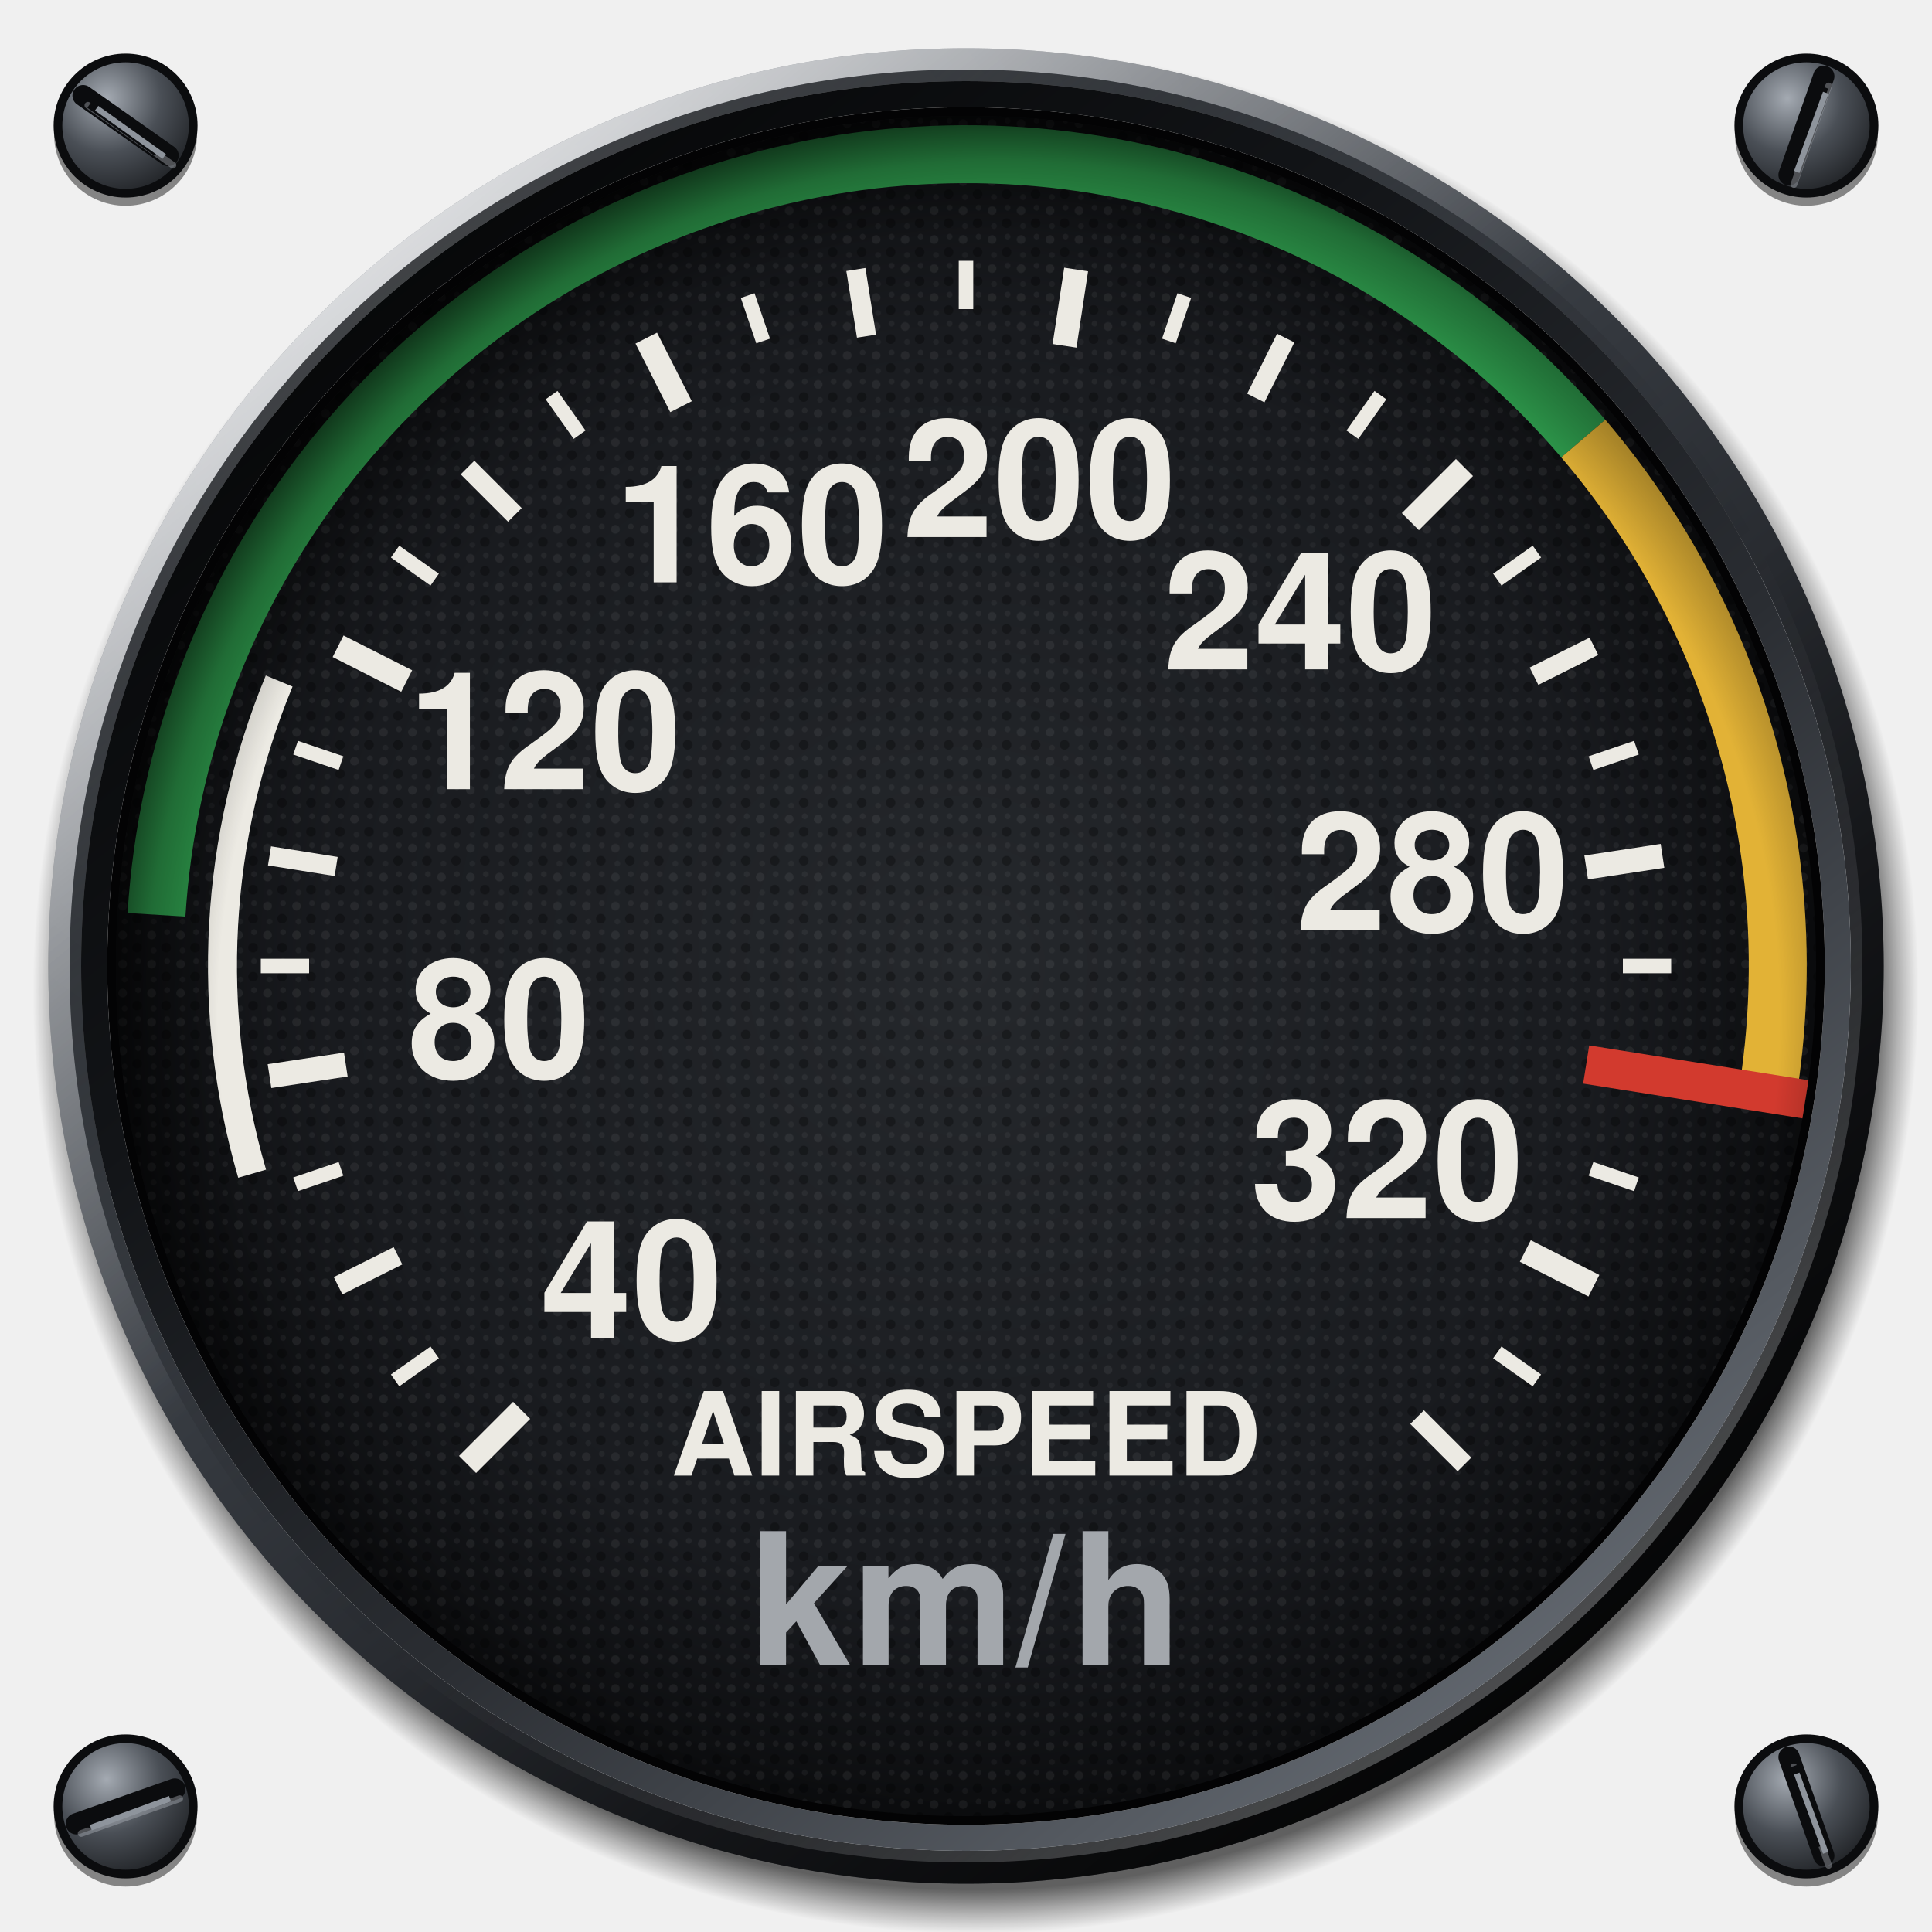
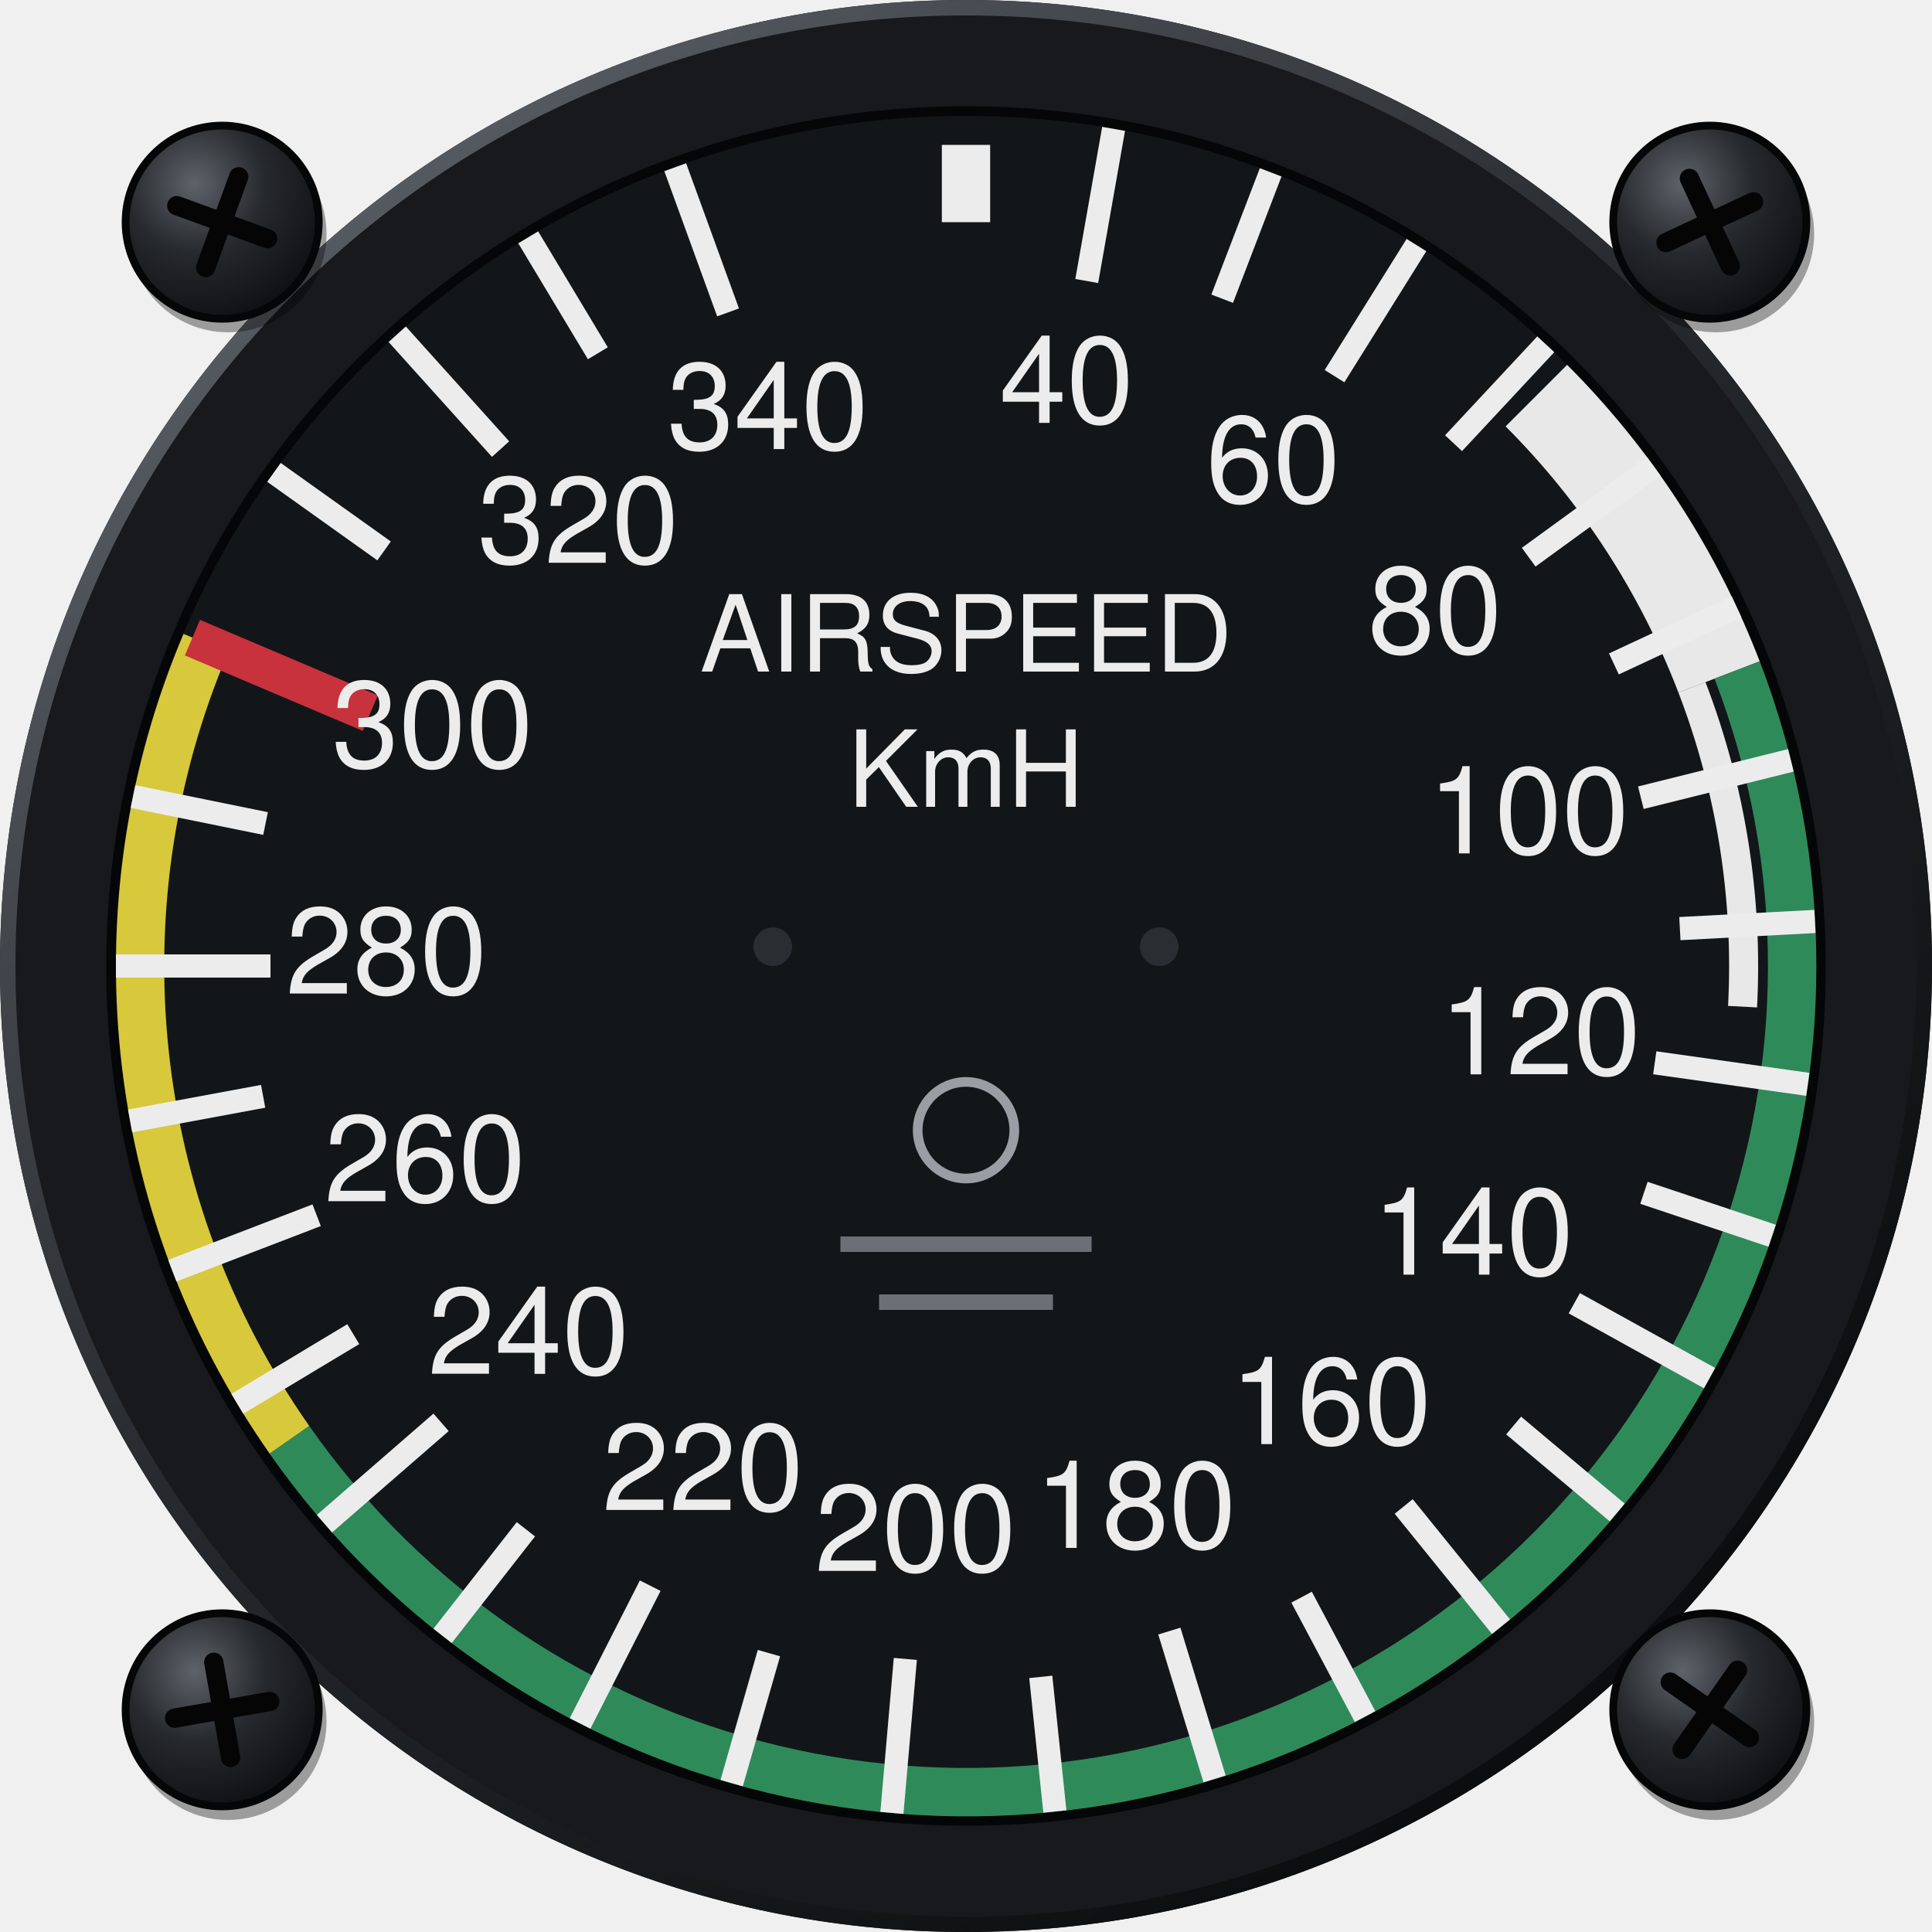
<svg xmlns="http://www.w3.org/2000/svg" viewBox="0 0 200 200" width="200" height="200">
  <defs>
-     <radialGradient id="screw" cx="0.36" cy="0.3" r="0.8">
-       <stop offset="0" stop-color="#A4AAB2" />
-       <stop offset="0.5" stop-color="#4A4F56" />
-       <stop offset="1" stop-color="#1A1C1F" />
+     <radialGradient id="head" cx="0.36" cy="0.3" r="0.8">
+       <stop offset="0" stop-color="#5E636A" />
+       <stop offset="0.45" stop-color="#26292D" />
+       <stop offset="1" stop-color="#0B0C0E" />
    </radialGradient>
-     <radialGradient id="cast" gradientUnits="userSpaceOnUse" cx="101" cy="102.6" r="97.6">
-       <stop offset="0.953" stop-color="#000" stop-opacity="0.6" />
-       <stop offset="0.98" stop-color="#000" stop-opacity="0.24" />
-       <stop offset="1" stop-color="#000" stop-opacity="0" />
-     </radialGradient>
-     <linearGradient id="bezel" x1="0.14" y1="0.06" x2="0.86" y2="0.96">
-       <stop offset="0" stop-color="#7C828B" />
-       <stop offset="0.22" stop-color="#4C5158" />
-       <stop offset="0.45" stop-color="#34383E" />
-       <stop offset="0.72" stop-color="#1C1E22" />
-       <stop offset="1" stop-color="#0B0C0E" />
+     <linearGradient id="rim" x1="0.15" y1="0.08" x2="0.85" y2="0.94">
+       <stop offset="0" stop-color="#5A5F66" />
+       <stop offset="0.45" stop-color="#26292D" />
+       <stop offset="1" stop-color="#08090A" />
    </linearGradient>
-     <radialGradient id="sheen" gradientUnits="userSpaceOnUse" cx="52" cy="40" r="78">
-       <stop offset="0" stop-color="#FFFFFF" stop-opacity="0.22" />
-       <stop offset="0.5" stop-color="#FFFFFF" stop-opacity="0.07" />
-       <stop offset="1" stop-color="#FFFFFF" stop-opacity="0" />
-     </radialGradient>
-     <linearGradient id="chamfer" x1="0.15" y1="0.08" x2="0.85" y2="0.94">
-       <stop offset="0" stop-color="#FFFFFF" stop-opacity="0.75" />
-       <stop offset="0.42" stop-color="#FFFFFF" stop-opacity="0" />
-       <stop offset="0.58" stop-color="#000" stop-opacity="0" />
-       <stop offset="1" stop-color="#000" stop-opacity="0.7" />
-     </linearGradient>
-     <linearGradient id="lip" x1="0.86" y1="0.96" x2="0.14" y2="0.06">
-       <stop offset="0" stop-color="#6A7078" />
-       <stop offset="0.4" stop-color="#2A2D32" />
-       <stop offset="0.7" stop-color="#121417" />
-       <stop offset="1" stop-color="#050607" />
-     </linearGradient>
-     <linearGradient id="lipedge" x1="0.14" y1="0.06" x2="0.86" y2="0.96">
-       <stop offset="0" stop-color="#000" stop-opacity="0.6" />
-       <stop offset="0.5" stop-color="#000" stop-opacity="0" />
-       <stop offset="1" stop-color="#FFFFFF" stop-opacity="0.35" />
-     </linearGradient>
-     <radialGradient id="dial" cx="0.5" cy="0.5" r="0.5">
-       <stop offset="0" stop-color="#25282C" />
-       <stop offset="0.75" stop-color="#191B1F" />
-       <stop offset="1" stop-color="#0C0D0F" />
-     </radialGradient>
-     <pattern id="grain" patternUnits="userSpaceOnUse" width="3" height="3">
-       <circle cx="0.7" cy="0.8" r="0.45" fill="#FFFFFF" fill-opacity="0.06" />
-       <circle cx="2.2" cy="2.1" r="0.5" fill="#000" fill-opacity="0.3" />
-       <circle cx="2.3" cy="0.5" r="0.3" fill="#FFFFFF" fill-opacity="0.05" />
-       <circle cx="0.9" cy="2.4" r="0.3" fill="#FFFFFF" fill-opacity="0.04" />
-     </pattern>
-     <radialGradient id="recess" gradientUnits="userSpaceOnUse" cx="103.4" cy="105" r="94">
-       <stop offset="0.86" stop-color="#000" stop-opacity="0" />
-       <stop offset="0.94" stop-color="#000" stop-opacity="0.3" />
-       <stop offset="1" stop-color="#000" stop-opacity="0.72" />
-     </radialGradient>
  </defs>
-   <circle cx="13" cy="13.9" r="7.4" fill="#000" fill-opacity="0.45" />
-   <circle cx="13" cy="13" r="7" fill="url(#screw)" stroke="#0B0C0E" stroke-width="0.9" />
-   <line x1="8.6" y1="9.9" x2="17.4" y2="16.1" stroke="#0B0C0E" stroke-width="2.2" stroke-linecap="round" />
-   <line x1="9.1" y1="10.9" x2="17.9" y2="17.1" stroke="#B4BAC2" stroke-opacity="0.4" stroke-width="0.7" stroke-linecap="round" />
-   <circle cx="187" cy="13.9" r="7.4" fill="#000" fill-opacity="0.45" />
-   <circle cx="187" cy="13" r="7" fill="url(#screw)" stroke="#0B0C0E" stroke-width="0.9" />
-   <line x1="185.2" y1="18.1" x2="188.8" y2="7.9" stroke="#0B0C0E" stroke-width="2.2" stroke-linecap="round" />
-   <line x1="185.7" y1="19.1" x2="189.3" y2="8.9" stroke="#B4BAC2" stroke-opacity="0.4" stroke-width="0.7" stroke-linecap="round" />
-   <circle cx="13" cy="187.9" r="7.4" fill="#000" fill-opacity="0.45" />
-   <circle cx="13" cy="187" r="7" fill="url(#screw)" stroke="#0B0C0E" stroke-width="0.9" />
-   <line x1="18.1" y1="185.2" x2="7.9" y2="188.8" stroke="#0B0C0E" stroke-width="2.2" stroke-linecap="round" />
-   <line x1="18.6" y1="186.2" x2="8.4" y2="189.8" stroke="#B4BAC2" stroke-opacity="0.4" stroke-width="0.7" stroke-linecap="round" />
-   <circle cx="187" cy="187.9" r="7.4" fill="#000" fill-opacity="0.45" />
-   <circle cx="187" cy="187" r="7" fill="url(#screw)" stroke="#0B0C0E" stroke-width="0.9" />
-   <line x1="185.2" y1="181.9" x2="188.8" y2="192.1" stroke="#0B0C0E" stroke-width="2.2" stroke-linecap="round" />
-   <line x1="185.7" y1="182.9" x2="189.3" y2="193.1" stroke="#B4BAC2" stroke-opacity="0.4" stroke-width="0.7" stroke-linecap="round" />
-   <path d="M3.4 102.6a97.6 97.6 0 1 0 195.2 0a97.6 97.6 0 1 0 -195.2 0ZM9 102.6a92 92 0 1 1 184 0a92 92 0 1 1 -184 0Z" fill="url(#cast)" fill-rule="evenodd" />
-   <path d="M5 100a95 95 0 1 0 190 0a95 95 0 1 0 -190 0ZM8.4 100a91.6 91.6 0 1 1 183.2 0a91.6 91.6 0 1 1 -183.2 0Z" fill="url(#bezel)" fill-rule="evenodd" />
-   <path d="M5 100a95 95 0 1 0 190 0a95 95 0 1 0 -190 0ZM8.4 100a91.6 91.6 0 1 1 183.2 0a91.6 91.6 0 1 1 -183.2 0Z" fill="url(#sheen)" fill-rule="evenodd" />
-   <circle cx="100" cy="100" r="93.9" fill="none" stroke="url(#chamfer)" stroke-width="2.2" />
-   <circle cx="100" cy="100" r="92.2" fill="none" stroke="url(#lipedge)" stroke-width="1.2" />
-   <path d="M8.4 100a91.6 91.6 0 1 0 183.2 0a91.6 91.6 0 1 0 -183.2 0ZM11.1 100a88.9 88.9 0 1 1 177.8 0a88.9 88.9 0 1 1 -177.8 0Z" fill="url(#lip)" fill-rule="evenodd" />
-   <path d="M11.1 100a88.9 88.9 0 1 0 177.8 0a88.9 88.9 0 1 0 -177.8 0ZM12.5 100a87.5 87.5 0 1 1 175 0a87.5 87.5 0 1 1 -175 0Z" fill="#030304" fill-rule="evenodd" />
-   <circle cx="100" cy="100" r="88" fill="url(#dial)" />
-   <circle cx="100" cy="100" r="88" fill="url(#grain)" />
-   <path d="M26.1 121.5A77 77 0 0 1 28.9 70.5" fill="none" stroke="#ECEAE3" stroke-width="3" />
-   <path d="M16.2 94.7A84 84 0 0 1 163.9 45.4" fill="none" stroke="#2E9A4C" stroke-width="6" />
-   <path d="M163.9 45.4A84 84 0 0 1 183 113.1" fill="none" stroke="#E2B236" stroke-width="6" />
-   <line x1="48.4" y1="151.6" x2="54" y2="146" stroke="#ECEAE3" stroke-width="2.5" stroke-linecap="butt" />
-   <line x1="40.9" y1="142.9" x2="45" y2="140" stroke="#ECEAE3" stroke-width="1.5" stroke-linecap="butt" />
-   <line x1="35" y1="133.1" x2="41.2" y2="130" stroke="#ECEAE3" stroke-width="2" stroke-linecap="butt" />
-   <line x1="30.6" y1="122.6" x2="35.3" y2="121" stroke="#ECEAE3" stroke-width="1.5" stroke-linecap="butt" />
-   <line x1="27.9" y1="111.4" x2="35.8" y2="110.2" stroke="#ECEAE3" stroke-width="2.5" stroke-linecap="butt" />
-   <line x1="27" y1="100" x2="32" y2="100" stroke="#ECEAE3" stroke-width="1.5" stroke-linecap="butt" />
-   <line x1="27.9" y1="88.6" x2="34.8" y2="89.7" stroke="#ECEAE3" stroke-width="2" stroke-linecap="butt" />
-   <line x1="30.6" y1="77.4" x2="35.3" y2="79" stroke="#ECEAE3" stroke-width="1.5" stroke-linecap="butt" />
-   <line x1="35" y1="66.9" x2="42.1" y2="70.5" stroke="#ECEAE3" stroke-width="2.5" stroke-linecap="butt" />
-   <line x1="40.9" y1="57.1" x2="45" y2="60" stroke="#ECEAE3" stroke-width="1.5" stroke-linecap="butt" />
-   <line x1="48.4" y1="48.4" x2="53.3" y2="53.3" stroke="#ECEAE3" stroke-width="2" stroke-linecap="butt" />
-   <line x1="57.1" y1="40.9" x2="60" y2="45" stroke="#ECEAE3" stroke-width="1.5" stroke-linecap="butt" />
-   <line x1="66.9" y1="35" x2="70.5" y2="42.1" stroke="#ECEAE3" stroke-width="2.5" stroke-linecap="butt" />
-   <line x1="77.4" y1="30.6" x2="79" y2="35.3" stroke="#ECEAE3" stroke-width="1.5" stroke-linecap="butt" />
-   <line x1="88.6" y1="27.9" x2="89.7" y2="34.8" stroke="#ECEAE3" stroke-width="2" stroke-linecap="butt" />
-   <line x1="100" y1="27" x2="100" y2="32" stroke="#ECEAE3" stroke-width="1.5" stroke-linecap="butt" />
-   <line x1="111.4" y1="27.9" x2="110.2" y2="35.8" stroke="#ECEAE3" stroke-width="2.5" stroke-linecap="butt" />
-   <line x1="122.6" y1="30.6" x2="121" y2="35.3" stroke="#ECEAE3" stroke-width="1.5" stroke-linecap="butt" />
-   <line x1="133.1" y1="35" x2="130" y2="41.2" stroke="#ECEAE3" stroke-width="2" stroke-linecap="butt" />
-   <line x1="142.9" y1="40.9" x2="140" y2="45" stroke="#ECEAE3" stroke-width="1.5" stroke-linecap="butt" />
-   <line x1="151.6" y1="48.4" x2="146" y2="54" stroke="#ECEAE3" stroke-width="2.5" stroke-linecap="butt" />
-   <line x1="159.1" y1="57.1" x2="155" y2="60" stroke="#ECEAE3" stroke-width="1.5" stroke-linecap="butt" />
-   <line x1="165" y1="66.9" x2="158.8" y2="70" stroke="#ECEAE3" stroke-width="2" stroke-linecap="butt" />
-   <line x1="169.4" y1="77.4" x2="164.7" y2="79" stroke="#ECEAE3" stroke-width="1.5" stroke-linecap="butt" />
-   <line x1="172.1" y1="88.6" x2="164.2" y2="89.8" stroke="#ECEAE3" stroke-width="2.5" stroke-linecap="butt" />
-   <line x1="173" y1="100" x2="168" y2="100" stroke="#ECEAE3" stroke-width="1.5" stroke-linecap="butt" />
-   <line x1="172.1" y1="111.4" x2="165.2" y2="110.3" stroke="#ECEAE3" stroke-width="2" stroke-linecap="butt" />
-   <line x1="169.4" y1="122.6" x2="164.7" y2="121" stroke="#ECEAE3" stroke-width="1.5" stroke-linecap="butt" />
-   <line x1="165" y1="133.1" x2="157.9" y2="129.5" stroke="#ECEAE3" stroke-width="2.5" stroke-linecap="butt" />
-   <line x1="159.1" y1="142.9" x2="155" y2="140" stroke="#ECEAE3" stroke-width="1.5" stroke-linecap="butt" />
-   <line x1="151.6" y1="151.6" x2="146.7" y2="146.7" stroke="#ECEAE3" stroke-width="2" stroke-linecap="butt" />
-   <line x1="9.5" y1="10.5" x2="16.5" y2="15.5" stroke="#0B0C0E" stroke-width="1.6" stroke-linecap="butt" />
-   <line x1="10" y1="11.2" x2="17" y2="16.2" stroke="#8E949C" stroke-width="0.6" stroke-linecap="butt" />
-   <line x1="188.5" y1="8.9" x2="185.5" y2="17.1" stroke="#0B0C0E" stroke-width="1.6" stroke-linecap="butt" />
-   <line x1="189" y1="9.6" x2="186" y2="17.8" stroke="#8E949C" stroke-width="0.6" stroke-linecap="butt" />
-   <line x1="17.1" y1="185.5" x2="8.9" y2="188.5" stroke="#0B0C0E" stroke-width="1.6" stroke-linecap="butt" />
-   <line x1="17.6" y1="186.2" x2="9.4" y2="189.2" stroke="#8E949C" stroke-width="0.6" stroke-linecap="butt" />
-   <line x1="185.5" y1="182.9" x2="188.5" y2="191.1" stroke="#0B0C0E" stroke-width="1.6" stroke-linecap="butt" />
-   <line x1="186" y1="183.6" x2="189" y2="191.8" stroke="#8E949C" stroke-width="0.6" stroke-linecap="butt" />
-   <line x1="186.9" y1="113.8" x2="164.2" y2="110.2" stroke="#D23A2E" stroke-width="4" stroke-linecap="butt" />
-   <text x="65.4" y="134.6" font-size="17" font-family="Helvetica, Arial, sans-serif" font-weight="bold" fill="#ECEAE3" text-anchor="middle" dominant-baseline="central" data-lettering="secondary">40</text>
-   <text x="51.7" y="107.6" font-size="17" font-family="Helvetica, Arial, sans-serif" font-weight="bold" fill="#ECEAE3" text-anchor="middle" dominant-baseline="central" data-lettering="secondary">80</text>
-   <text x="56.4" y="77.8" font-size="17" font-family="Helvetica, Arial, sans-serif" font-weight="bold" fill="#ECEAE3" text-anchor="middle" dominant-baseline="central" data-lettering="secondary">120</text>
-   <text x="77.8" y="56.4" font-size="17" font-family="Helvetica, Arial, sans-serif" font-weight="bold" fill="#ECEAE3" text-anchor="middle" dominant-baseline="central" data-lettering="secondary">160</text>
-   <text x="107.6" y="51.7" font-size="17" font-family="Helvetica, Arial, sans-serif" font-weight="bold" fill="#ECEAE3" text-anchor="middle" dominant-baseline="central" data-lettering="secondary">200</text>
-   <text x="134.6" y="65.4" font-size="17" font-family="Helvetica, Arial, sans-serif" font-weight="bold" fill="#ECEAE3" text-anchor="middle" dominant-baseline="central" data-lettering="secondary">240</text>
-   <text x="148.3" y="92.4" font-size="17" font-family="Helvetica, Arial, sans-serif" font-weight="bold" fill="#ECEAE3" text-anchor="middle" dominant-baseline="central" data-lettering="secondary">280</text>
-   <text x="143.6" y="122.2" font-size="17" font-family="Helvetica, Arial, sans-serif" font-weight="bold" fill="#ECEAE3" text-anchor="middle" dominant-baseline="central" data-lettering="secondary">320</text>
-   <text x="100" y="150" font-size="12" font-family="Helvetica, Arial, sans-serif" font-weight="bold" fill="#ECEAE3" text-anchor="middle" dominant-baseline="central" data-lettering="secondary">AIRSPEED</text>
-   <text x="100" y="168" font-size="19" font-family="Helvetica, Arial, sans-serif" font-weight="bold" fill="#A3A7AC" text-anchor="middle" dominant-baseline="central" data-lettering="secondary">km/h</text>
-   <path d="M12 100a88 88 0 1 0 176 0a88 88 0 1 0 -176 0ZM26 100a74 74 0 1 1 148 0a74 74 0 1 1 -148 0Z" fill="url(#recess)" fill-rule="evenodd" />
+   <circle cx="100" cy="100" r="100" fill="#17191C" />
+   <circle cx="100" cy="100" r="99.2" fill="none" stroke="url(#rim)" stroke-width="1.6" />
+   <circle cx="100" cy="100" r="88.5" fill="#121619" stroke="#050607" stroke-width="1" />
+   <path data-arc="white" d="M162.23 37.77A88 88 0 0 1 182.16 68.46L173.75 71.69A79 79 0 0 0 155.86 44.14Z" fill="#E8E8E8" />
+   <path data-arc="white" d="M176.55 70.61A82 82 0 0 1 181.89 104.29L178.89 104.13A79 79 0 0 0 173.75 71.69Z" fill="#E8E8E8" />
+   <path data-arc="green" d="M182.16 68.46A88 88 0 0 1 27.91 150.47L32.01 147.61A83 83 0 0 0 177.49 70.26Z" fill="#2F8A5A" />
+   <path data-arc="yellow" d="M27.91 150.47A88 88 0 0 1 19 65.62L23.6 67.57A83 83 0 0 0 32.01 147.61Z" fill="#D8C83C" />
+   <line data-kmh="40" x1="112.5" y1="29.09" x2="115.28" y2="13.34" stroke="#ECECEC" stroke-width="2.4" />
+   <line data-kmh="50" x1="126.52" y1="30.92" x2="131.54" y2="17.84" stroke="#ECECEC" stroke-width="2.4" />
+   <line data-kmh="60" x1="138.15" y1="38.94" x2="146.63" y2="25.37" stroke="#ECECEC" stroke-width="2.4" />
+   <line data-kmh="70" x1="150.47" y1="45.88" x2="160.02" y2="35.64" stroke="#ECECEC" stroke-width="2.4" />
+   <line data-kmh="80" x1="158.25" y1="57.68" x2="171.19" y2="48.27" stroke="#ECECEC" stroke-width="2.4" />
+   <line data-kmh="90" x1="167.07" y1="68.73" x2="179.76" y2="62.81" stroke="#ECECEC" stroke-width="2.4" />
+   <line data-kmh="100" x1="169.86" y1="82.58" x2="185.39" y2="78.71" stroke="#ECECEC" stroke-width="2.4" />
+   <line data-kmh="110" x1="173.9" y1="96.13" x2="187.88" y2="95.39" stroke="#ECECEC" stroke-width="2.4" />
+   <line data-kmh="120" x1="171.3" y1="110.02" x2="187.14" y2="112.25" stroke="#ECECEC" stroke-width="2.4" />
+   <line data-kmh="130" x1="170.18" y1="123.48" x2="183.45" y2="127.92" stroke="#ECECEC" stroke-width="2.4" />
+   <line data-kmh="140" x1="162.97" y1="134.91" x2="176.97" y2="142.66" stroke="#ECECEC" stroke-width="2.4" />
+   <line data-kmh="150" x1="156.69" y1="147.57" x2="167.41" y2="156.57" stroke="#ECECEC" stroke-width="2.4" />
+   <line data-kmh="160" x1="145.31" y1="155.95" x2="155.38" y2="168.39" stroke="#ECECEC" stroke-width="2.4" />
+   <line data-kmh="170" x1="134.74" y1="165.34" x2="141.31" y2="177.7" stroke="#ECECEC" stroke-width="2.4" />
+   <line data-kmh="180" x1="121.05" y1="168.85" x2="125.73" y2="184.15" stroke="#ECECEC" stroke-width="2.4" />
+   <line data-kmh="190" x1="107.74" y1="173.59" x2="109.2" y2="187.52" stroke="#ECECEC" stroke-width="2.4" />
+   <line data-kmh="200" x1="93.72" y1="171.73" x2="92.33" y2="187.67" stroke="#ECECEC" stroke-width="2.4" />
+   <line data-kmh="210" x1="79.6" y1="171.13" x2="75.74" y2="184.59" stroke="#ECECEC" stroke-width="2.4" />
+   <line data-kmh="220" x1="67.31" y1="164.15" x2="60.05" y2="178.41" stroke="#ECECEC" stroke-width="2.4" />
+   <line data-kmh="230" x1="54.44" y1="158.31" x2="45.82" y2="169.34" stroke="#ECECEC" stroke-width="2.4" />
+   <line data-kmh="240" x1="45.66" y1="147.24" x2="33.59" y2="157.73" stroke="#ECECEC" stroke-width="2.4" />
+   <line data-kmh="250" x1="36.57" y1="138.11" x2="24.57" y2="145.32" stroke="#ECECEC" stroke-width="2.4" />
+   <line data-kmh="260" x1="32.78" y1="125.8" x2="17.84" y2="131.54" stroke="#ECECEC" stroke-width="2.4" />
+   <line data-kmh="270" x1="27.24" y1="113.49" x2="13.47" y2="116.04" stroke="#ECECEC" stroke-width="2.4" />
+   <line data-kmh="280" x1="28" y1="100" x2="12" y2="100" stroke="#ECECEC" stroke-width="2.4" />
+   <line data-kmh="290" x1="27.49" y1="85.25" x2="13.77" y2="82.46" stroke="#ECECEC" stroke-width="2.4" />
+   <line data-kmh="310" x1="39.76" y1="57.03" x2="28.36" y2="48.9" stroke="#ECECEC" stroke-width="2.4" />
+   <line data-kmh="320" x1="51.82" y1="46.49" x2="41.12" y2="34.6" stroke="#ECECEC" stroke-width="2.4" />
+   <line data-kmh="330" x1="61.89" y1="36.57" x2="54.68" y2="24.57" stroke="#ECECEC" stroke-width="2.4" />
+   <line data-kmh="340" x1="75.37" y1="32.34" x2="69.9" y2="17.31" stroke="#ECECEC" stroke-width="2.4" />
+   <line data-mark="red-line" x1="38.33" y1="73.82" x2="19.92" y2="66.01" stroke="#C8323C" stroke-width="4" />
+   <rect data-mark="rest-index" x="97.5" y="15" width="5" height="8" fill="#ECECEC" />
+   <text x="110.42" y="40.91" font-size="12.5" font-family="Helvetica, Arial, sans-serif" fill="#ECECEC" text-anchor="middle" dominant-baseline="central" data-lettering="secondary">40</text>
+   <text x="131.8" y="49.12" font-size="12.5" font-family="Helvetica, Arial, sans-serif" fill="#ECECEC" text-anchor="middle" dominant-baseline="central" data-lettering="secondary">60</text>
+   <text x="148.54" y="64.73" font-size="12.5" font-family="Helvetica, Arial, sans-serif" fill="#ECECEC" text-anchor="middle" dominant-baseline="central" data-lettering="secondary">80</text>
+   <text x="158.22" y="85.48" font-size="12.5" font-family="Helvetica, Arial, sans-serif" fill="#ECECEC" text-anchor="middle" dominant-baseline="central" data-lettering="secondary">100</text>
+   <text x="159.42" y="108.35" font-size="12.5" font-family="Helvetica, Arial, sans-serif" fill="#ECECEC" text-anchor="middle" dominant-baseline="central" data-lettering="secondary">120</text>
+   <text x="152.48" y="129.09" font-size="12.5" font-family="Helvetica, Arial, sans-serif" fill="#ECECEC" text-anchor="middle" dominant-baseline="central" data-lettering="secondary">140</text>
+   <text x="137.76" y="146.63" font-size="12.5" font-family="Helvetica, Arial, sans-serif" fill="#ECECEC" text-anchor="middle" dominant-baseline="central" data-lettering="secondary">160</text>
+   <text x="117.54" y="157.38" font-size="12.5" font-family="Helvetica, Arial, sans-serif" fill="#ECECEC" text-anchor="middle" dominant-baseline="central" data-lettering="secondary">180</text>
+   <text x="94.77" y="159.77" font-size="12.5" font-family="Helvetica, Arial, sans-serif" fill="#ECECEC" text-anchor="middle" dominant-baseline="central" data-lettering="secondary">200</text>
+   <text x="72.76" y="153.46" font-size="12.5" font-family="Helvetica, Arial, sans-serif" fill="#ECECEC" text-anchor="middle" dominant-baseline="central" data-lettering="secondary">220</text>
+   <text x="54.72" y="139.36" font-size="12.5" font-family="Helvetica, Arial, sans-serif" fill="#ECECEC" text-anchor="middle" dominant-baseline="central" data-lettering="secondary">240</text>
+   <text x="43.99" y="121.5" font-size="12.5" font-family="Helvetica, Arial, sans-serif" fill="#ECECEC" text-anchor="middle" dominant-baseline="central" data-lettering="secondary">260</text>
+   <text x="40" y="100" font-size="12.5" font-family="Helvetica, Arial, sans-serif" fill="#ECECEC" text-anchor="middle" dominant-baseline="central" data-lettering="secondary">280</text>
+   <text x="44.77" y="76.56" font-size="12.5" font-family="Helvetica, Arial, sans-serif" fill="#ECECEC" text-anchor="middle" dominant-baseline="central" data-lettering="secondary">300</text>
+   <text x="59.85" y="55.41" font-size="12.5" font-family="Helvetica, Arial, sans-serif" fill="#ECECEC" text-anchor="middle" dominant-baseline="central" data-lettering="secondary">320</text>
+   <text x="79.48" y="43.62" font-size="12.5" font-family="Helvetica, Arial, sans-serif" fill="#ECECEC" text-anchor="middle" dominant-baseline="central" data-lettering="secondary">340</text>
+   <text x="100" y="67" font-size="11" font-family="Helvetica, Arial, sans-serif" fill="#ECECEC" text-anchor="middle" dominant-baseline="central" data-lettering="secondary">AIRSPEED</text>
+   <text x="100" y="81" font-size="11" font-family="Helvetica, Arial, sans-serif" fill="#ECECEC" text-anchor="middle" dominant-baseline="central" data-lettering="secondary">KmH</text>
+   <circle cx="100" cy="117" r="5" fill="none" stroke="#9A9EA4" stroke-width="1" />
+   <rect x="87" y="128" width="26" height="1.6" fill="#6C7076" />
+   <rect x="91" y="134" width="18" height="1.6" fill="#6C7076" />
+   <circle cx="80" cy="98" r="2" fill="#2A2D31" />
+   <circle cx="120" cy="98" r="2" fill="#2A2D31" />
+   <g data-screw="" transform="translate(23 23)">
+     <circle cx="0.6" cy="1.2" r="10.2" fill="#000" fill-opacity="0.35" />
+     <circle r="10" fill="url(#head)" stroke="#050607" stroke-width="0.8" />
+     <g transform="rotate(20)" stroke="#050506" stroke-width="2" stroke-linecap="round">
+       <line x1="-5" y1="0" x2="5" y2="0" />
+       <line x1="0" y1="-5" x2="0" y2="5" />
+     </g>
+   </g>
+   <g data-screw="" transform="translate(177 23)">
+     <circle cx="0.6" cy="1.2" r="10.2" fill="#000" fill-opacity="0.35" />
+     <circle r="10" fill="url(#head)" stroke="#050607" stroke-width="0.8" />
+     <g transform="rotate(65)" stroke="#050506" stroke-width="2" stroke-linecap="round">
+       <line x1="-5" y1="0" x2="5" y2="0" />
+       <line x1="0" y1="-5" x2="0" y2="5" />
+     </g>
+   </g>
+   <g data-screw="" transform="translate(177 177)">
+     <circle cx="0.6" cy="1.2" r="10.2" fill="#000" fill-opacity="0.35" />
+     <circle r="10" fill="url(#head)" stroke="#050607" stroke-width="0.8" />
+     <g transform="rotate(35)" stroke="#050506" stroke-width="2" stroke-linecap="round">
+       <line x1="-5" y1="0" x2="5" y2="0" />
+       <line x1="0" y1="-5" x2="0" y2="5" />
+     </g>
+   </g>
+   <g data-screw="" transform="translate(23 177)">
+     <circle cx="0.6" cy="1.2" r="10.2" fill="#000" fill-opacity="0.35" />
+     <circle r="10" fill="url(#head)" stroke="#050607" stroke-width="0.8" />
+     <g transform="rotate(80)" stroke="#050506" stroke-width="2" stroke-linecap="round">
+       <line x1="-5" y1="0" x2="5" y2="0" />
+       <line x1="0" y1="-5" x2="0" y2="5" />
+     </g>
+   </g>
</svg>
